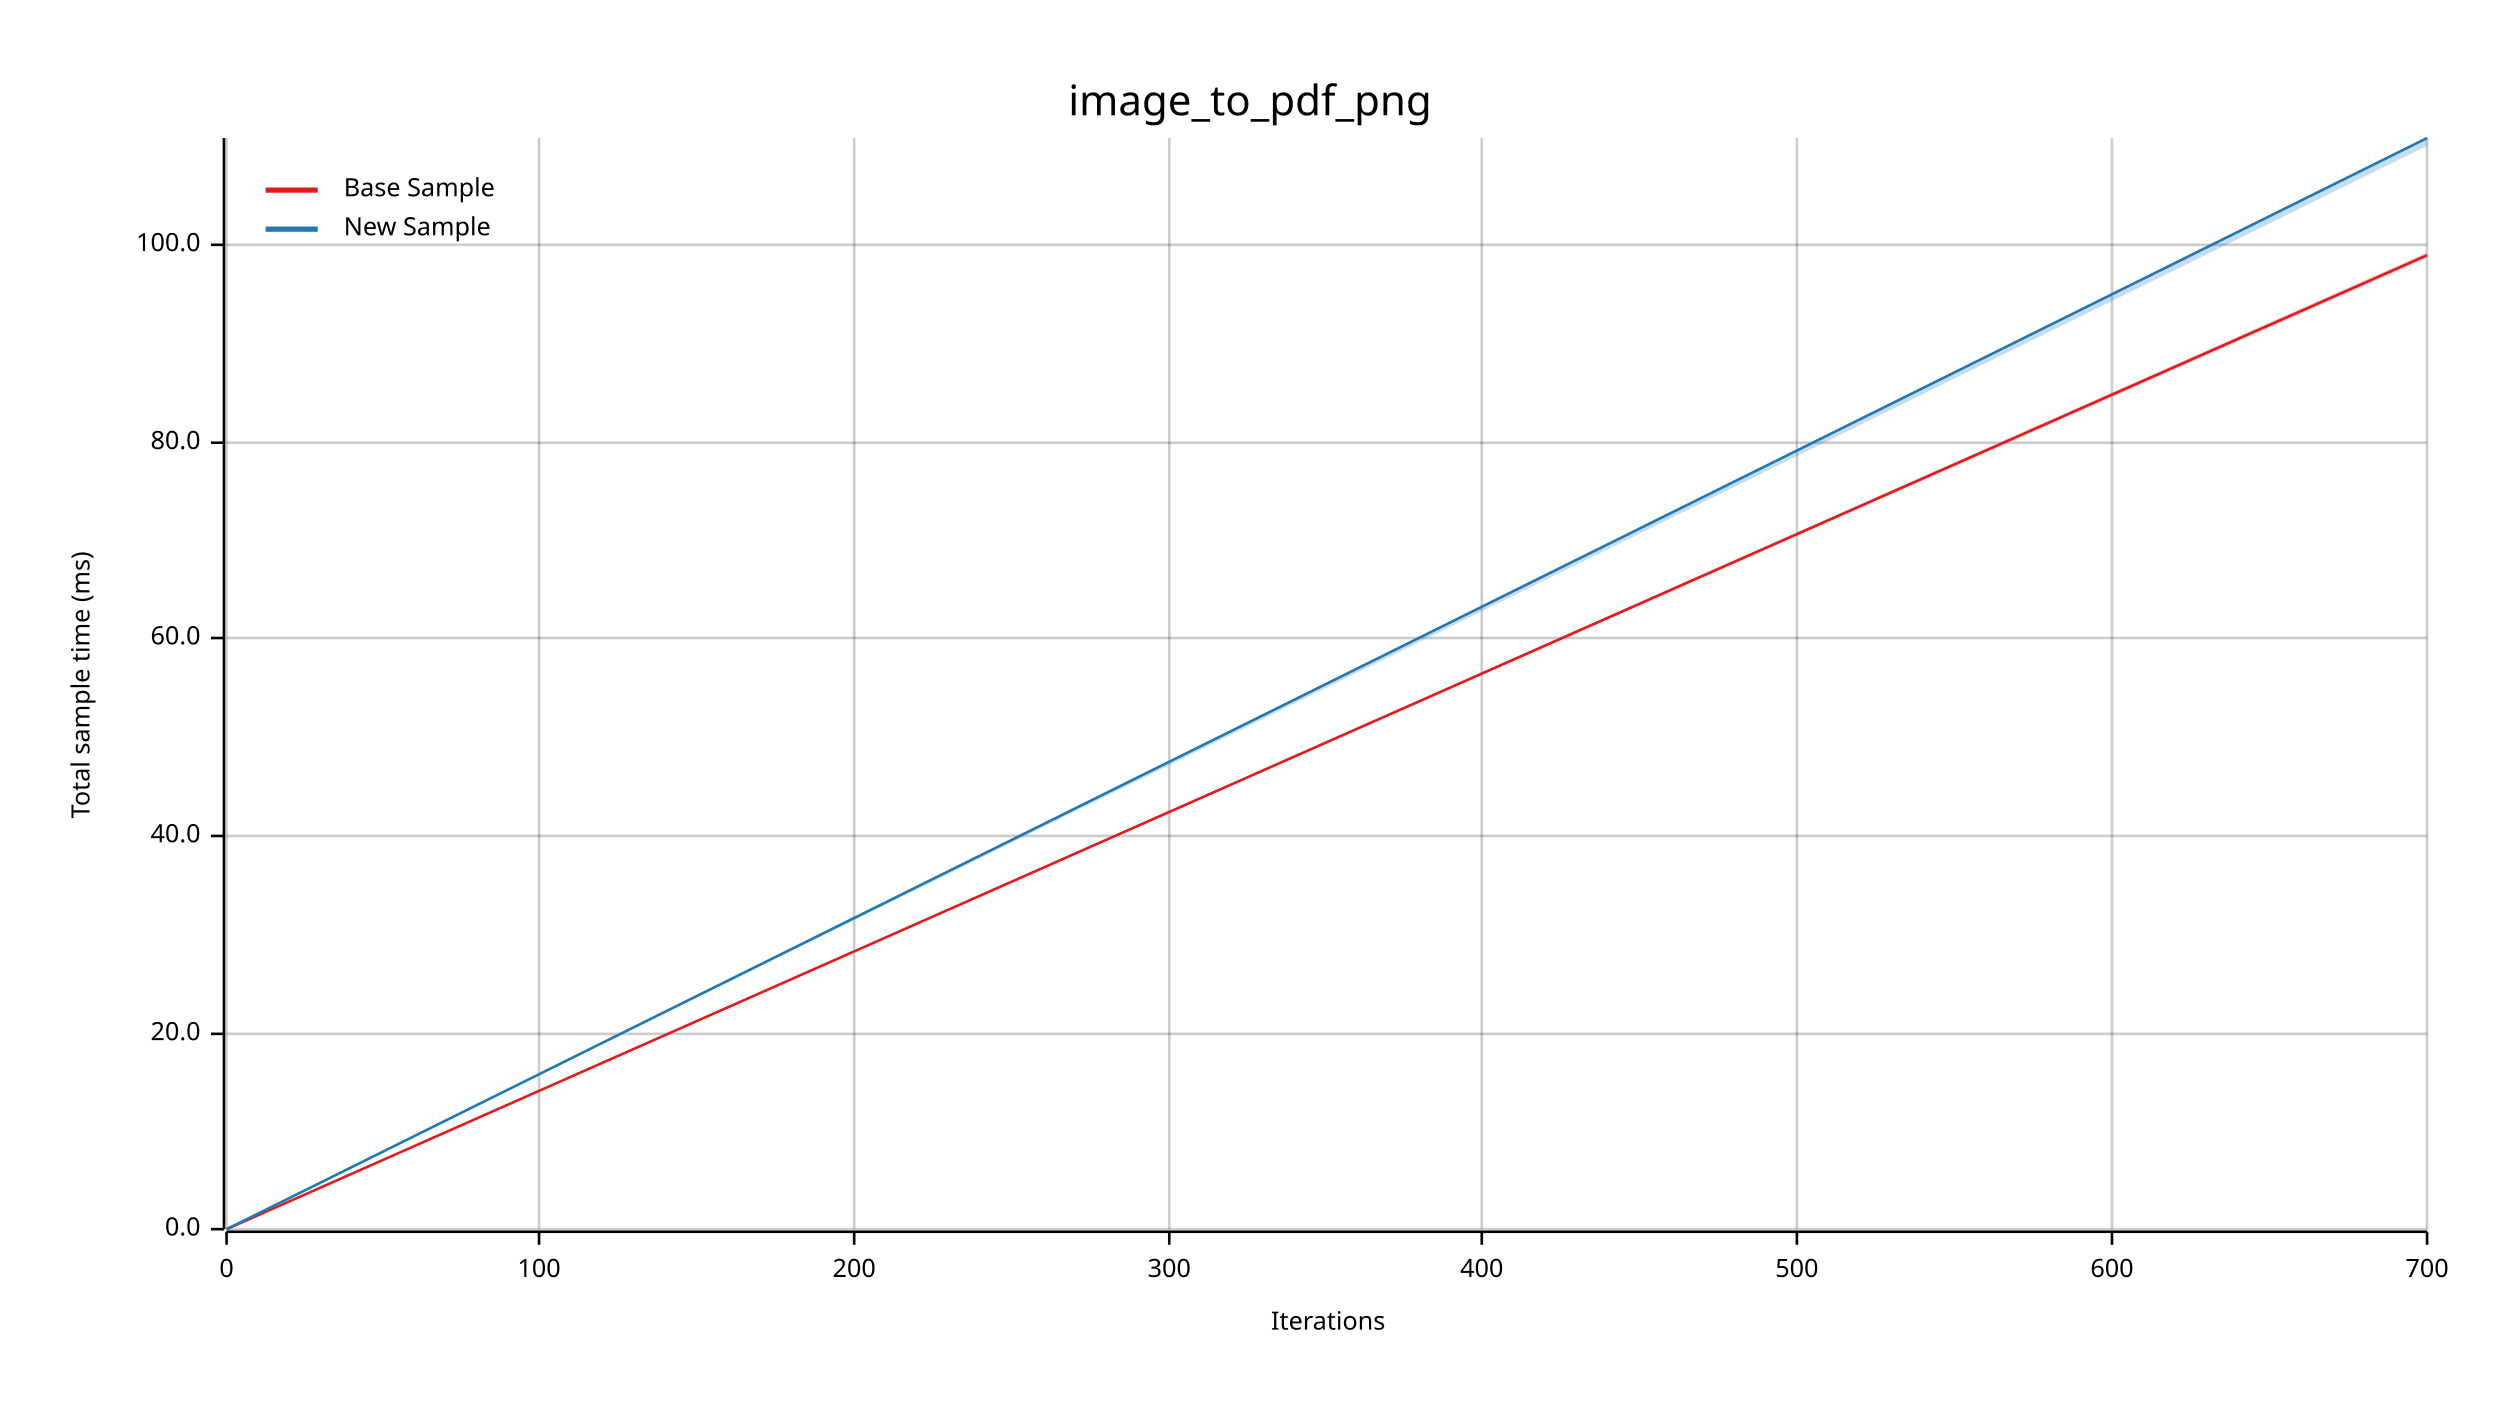
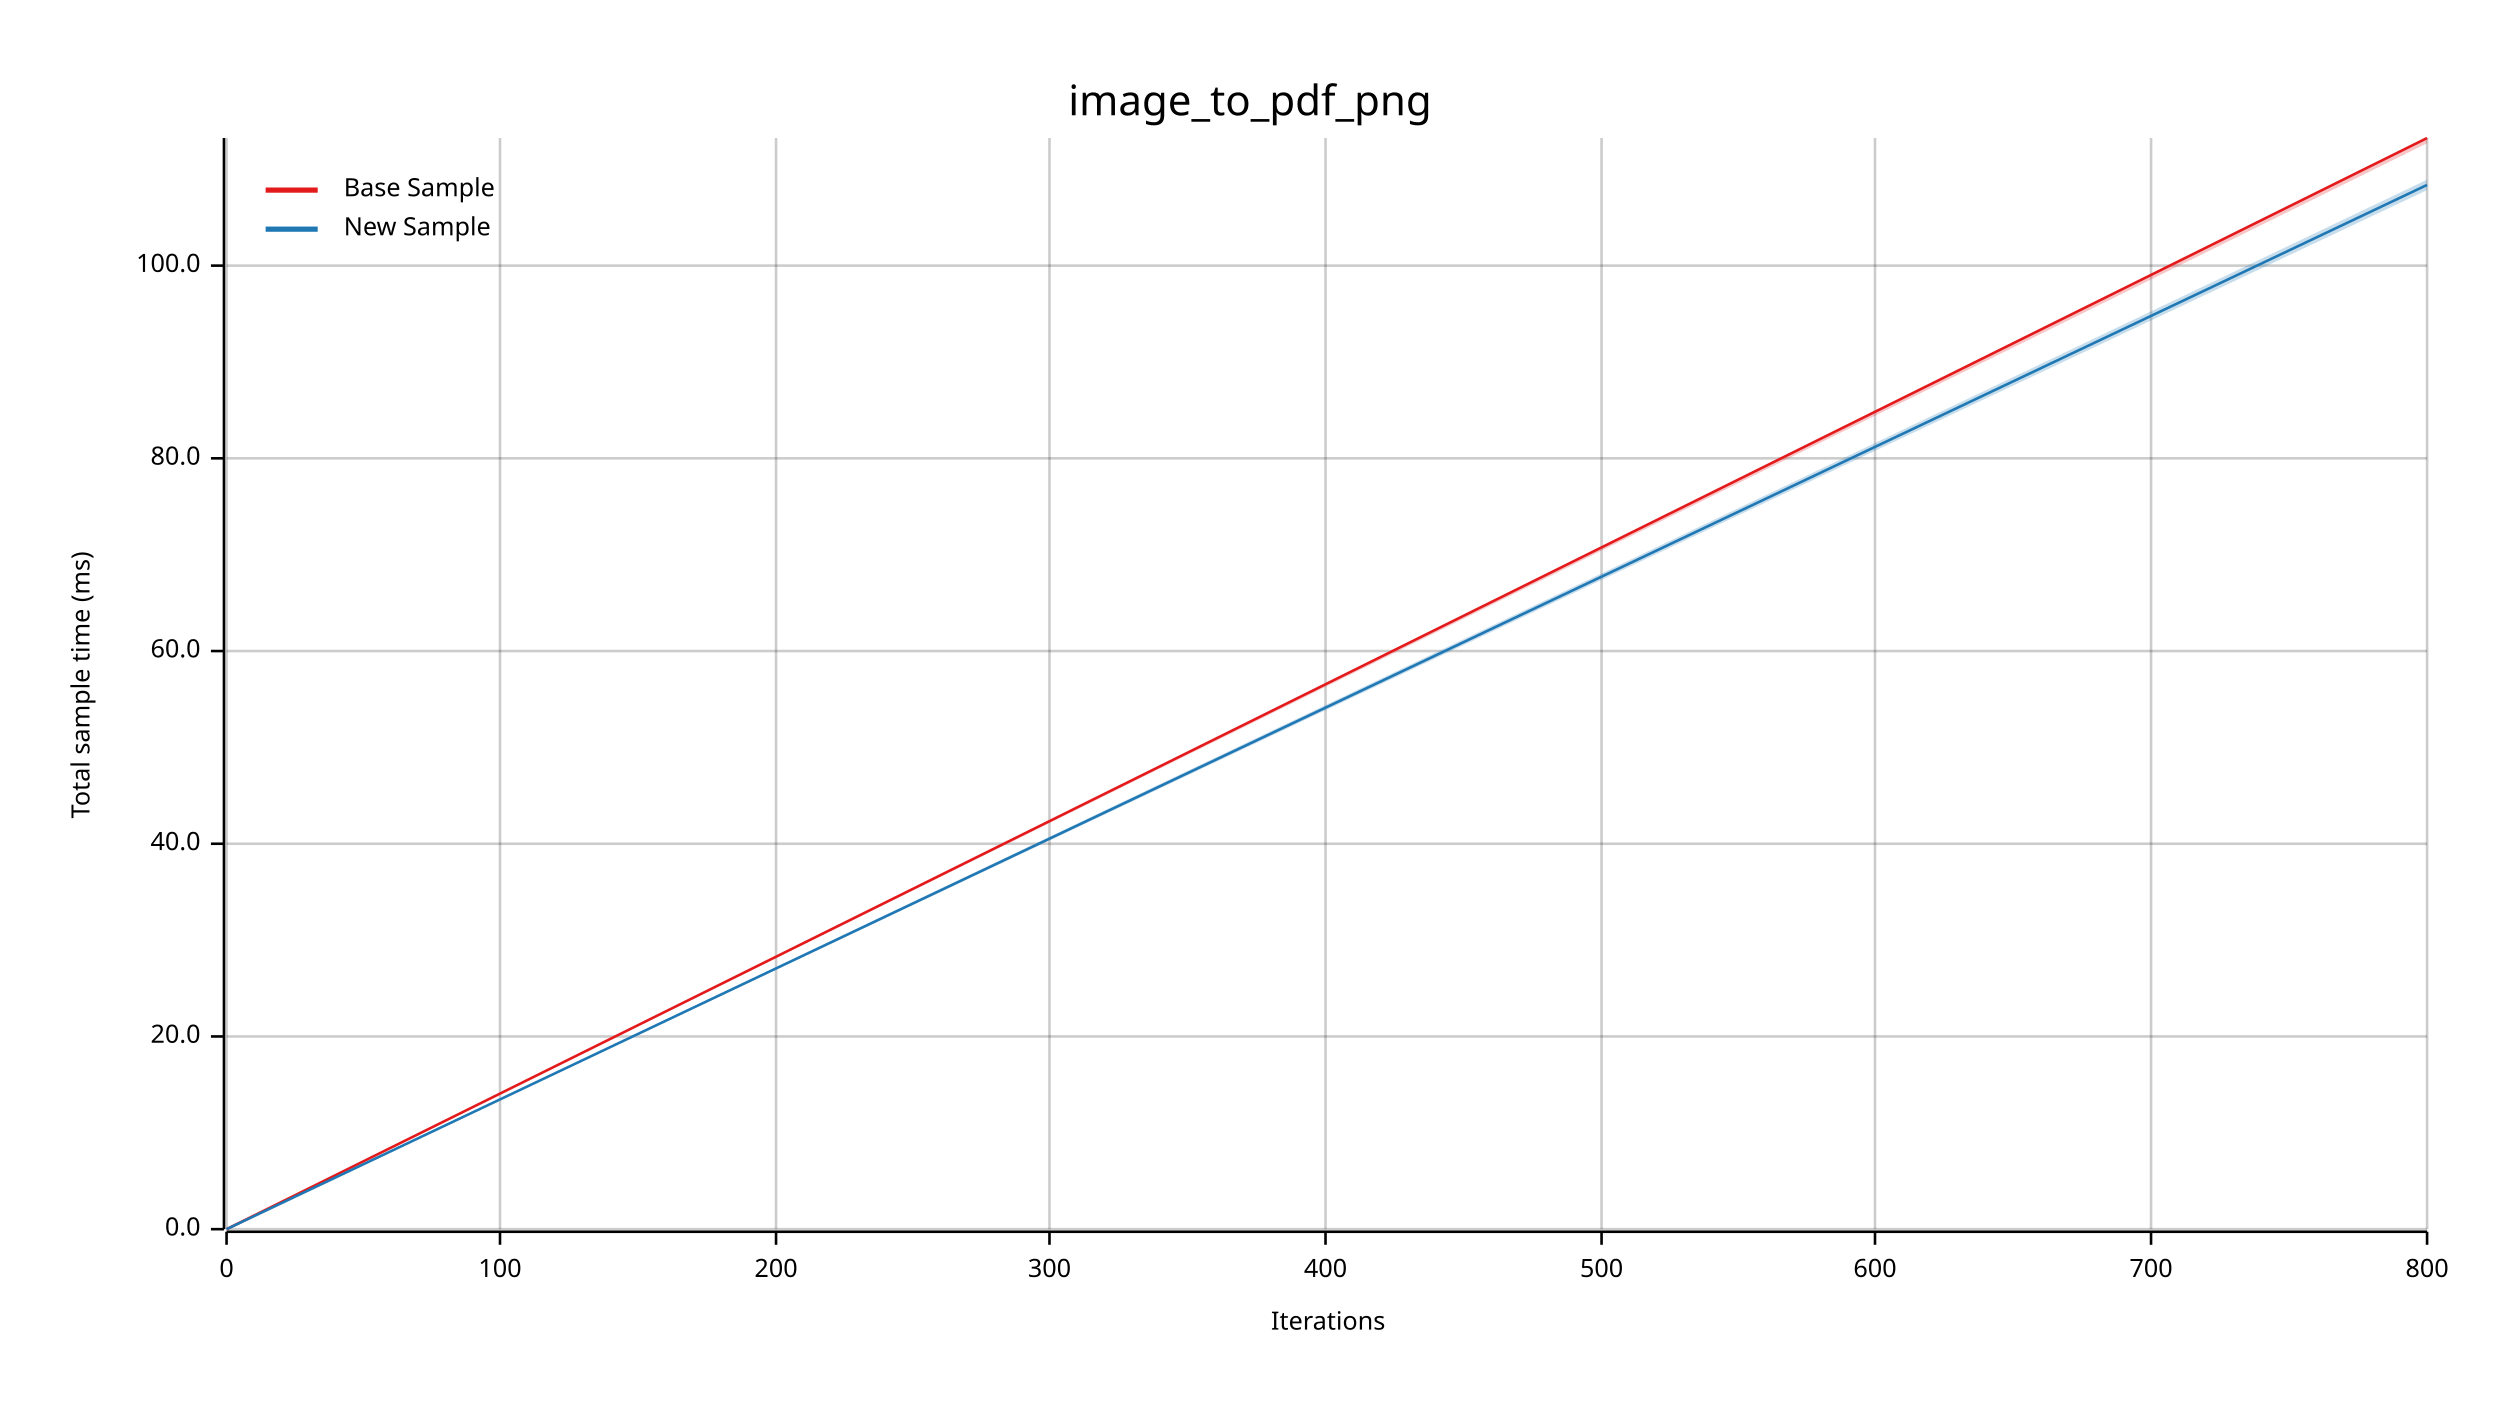
<svg xmlns="http://www.w3.org/2000/svg" width="960" height="540" viewBox="0 0 960 540">
  <text x="480" y="32" dy="0.76em" text-anchor="middle" font-family="sans-serif" font-size="16.129" opacity="1" fill="#000000">
image_to_pdf_png
</text>
  <text x="27" y="263" dy="0.76em" text-anchor="middle" font-family="sans-serif" font-size="9.677" opacity="1" fill="#000000" transform="rotate(270, 27, 263)">
Total sample time (ms)
</text>
  <text x="510" y="513" dy="-0.5ex" text-anchor="middle" font-family="sans-serif" font-size="9.677" opacity="1" fill="#000000">
Iterations
</text>
  <line opacity="0.2" stroke="#000000" stroke-width="1" x1="87" y1="472" x2="87" y2="53" />
-   <line opacity="0.2" stroke="#000000" stroke-width="1" x1="207" y1="472" x2="207" y2="53" />
-   <line opacity="0.2" stroke="#000000" stroke-width="1" x1="328" y1="472" x2="328" y2="53" />
-   <line opacity="0.2" stroke="#000000" stroke-width="1" x1="449" y1="472" x2="449" y2="53" />
-   <line opacity="0.2" stroke="#000000" stroke-width="1" x1="569" y1="472" x2="569" y2="53" />
-   <line opacity="0.2" stroke="#000000" stroke-width="1" x1="690" y1="472" x2="690" y2="53" />
-   <line opacity="0.2" stroke="#000000" stroke-width="1" x1="811" y1="472" x2="811" y2="53" />
+   <line opacity="0.2" stroke="#000000" stroke-width="1" x1="192" y1="472" x2="192" y2="53" />
+   <line opacity="0.2" stroke="#000000" stroke-width="1" x1="298" y1="472" x2="298" y2="53" />
+   <line opacity="0.2" stroke="#000000" stroke-width="1" x1="403" y1="472" x2="403" y2="53" />
+   <line opacity="0.2" stroke="#000000" stroke-width="1" x1="509" y1="472" x2="509" y2="53" />
+   <line opacity="0.2" stroke="#000000" stroke-width="1" x1="615" y1="472" x2="615" y2="53" />
+   <line opacity="0.2" stroke="#000000" stroke-width="1" x1="720" y1="472" x2="720" y2="53" />
+   <line opacity="0.2" stroke="#000000" stroke-width="1" x1="826" y1="472" x2="826" y2="53" />
  <line opacity="0.2" stroke="#000000" stroke-width="1" x1="932" y1="472" x2="932" y2="53" />
  <line opacity="0.2" stroke="#000000" stroke-width="1" x1="87" y1="472" x2="932" y2="472" />
-   <line opacity="0.2" stroke="#000000" stroke-width="1" x1="87" y1="397" x2="932" y2="397" />
-   <line opacity="0.2" stroke="#000000" stroke-width="1" x1="87" y1="321" x2="932" y2="321" />
-   <line opacity="0.2" stroke="#000000" stroke-width="1" x1="87" y1="245" x2="932" y2="245" />
-   <line opacity="0.2" stroke="#000000" stroke-width="1" x1="87" y1="170" x2="932" y2="170" />
-   <line opacity="0.2" stroke="#000000" stroke-width="1" x1="87" y1="94" x2="932" y2="94" />
+   <line opacity="0.2" stroke="#000000" stroke-width="1" x1="87" y1="398" x2="932" y2="398" />
+   <line opacity="0.2" stroke="#000000" stroke-width="1" x1="87" y1="324" x2="932" y2="324" />
+   <line opacity="0.2" stroke="#000000" stroke-width="1" x1="87" y1="250" x2="932" y2="250" />
+   <line opacity="0.2" stroke="#000000" stroke-width="1" x1="87" y1="176" x2="932" y2="176" />
+   <line opacity="0.2" stroke="#000000" stroke-width="1" x1="87" y1="102" x2="932" y2="102" />
  <polyline fill="none" opacity="1" stroke="#000000" stroke-width="1" points="86,53 86,472 " />
  <text x="77" y="472" dy="0.5ex" text-anchor="end" font-family="sans-serif" font-size="9.677" opacity="1" fill="#000000">
0.0
</text>
  <polyline fill="none" opacity="1" stroke="#000000" stroke-width="1" points="81,472 86,472 " />
-   <text x="77" y="397" dy="0.5ex" text-anchor="end" font-family="sans-serif" font-size="9.677" opacity="1" fill="#000000">
+   <text x="77" y="398" dy="0.5ex" text-anchor="end" font-family="sans-serif" font-size="9.677" opacity="1" fill="#000000">
20.0
</text>
-   <polyline fill="none" opacity="1" stroke="#000000" stroke-width="1" points="81,397 86,397 " />
-   <text x="77" y="321" dy="0.5ex" text-anchor="end" font-family="sans-serif" font-size="9.677" opacity="1" fill="#000000">
+   <polyline fill="none" opacity="1" stroke="#000000" stroke-width="1" points="81,398 86,398 " />
+   <text x="77" y="324" dy="0.5ex" text-anchor="end" font-family="sans-serif" font-size="9.677" opacity="1" fill="#000000">
40.0
</text>
-   <polyline fill="none" opacity="1" stroke="#000000" stroke-width="1" points="81,321 86,321 " />
-   <text x="77" y="245" dy="0.5ex" text-anchor="end" font-family="sans-serif" font-size="9.677" opacity="1" fill="#000000">
+   <polyline fill="none" opacity="1" stroke="#000000" stroke-width="1" points="81,324 86,324 " />
+   <text x="77" y="250" dy="0.5ex" text-anchor="end" font-family="sans-serif" font-size="9.677" opacity="1" fill="#000000">
60.0
</text>
-   <polyline fill="none" opacity="1" stroke="#000000" stroke-width="1" points="81,245 86,245 " />
-   <text x="77" y="170" dy="0.5ex" text-anchor="end" font-family="sans-serif" font-size="9.677" opacity="1" fill="#000000">
+   <polyline fill="none" opacity="1" stroke="#000000" stroke-width="1" points="81,250 86,250 " />
+   <text x="77" y="176" dy="0.5ex" text-anchor="end" font-family="sans-serif" font-size="9.677" opacity="1" fill="#000000">
80.0
</text>
-   <polyline fill="none" opacity="1" stroke="#000000" stroke-width="1" points="81,170 86,170 " />
-   <text x="77" y="94" dy="0.5ex" text-anchor="end" font-family="sans-serif" font-size="9.677" opacity="1" fill="#000000">
+   <polyline fill="none" opacity="1" stroke="#000000" stroke-width="1" points="81,176 86,176 " />
+   <text x="77" y="102" dy="0.5ex" text-anchor="end" font-family="sans-serif" font-size="9.677" opacity="1" fill="#000000">
100.0
</text>
-   <polyline fill="none" opacity="1" stroke="#000000" stroke-width="1" points="81,94 86,94 " />
+   <polyline fill="none" opacity="1" stroke="#000000" stroke-width="1" points="81,102 86,102 " />
  <polyline fill="none" opacity="1" stroke="#000000" stroke-width="1" points="87,473 932,473 " />
  <text x="87" y="483" dy="0.76em" text-anchor="middle" font-family="sans-serif" font-size="9.677" opacity="1" fill="#000000">
0
</text>
  <polyline fill="none" opacity="1" stroke="#000000" stroke-width="1" points="87,473 87,478 " />
-   <text x="207" y="483" dy="0.76em" text-anchor="middle" font-family="sans-serif" font-size="9.677" opacity="1" fill="#000000">
+   <text x="192" y="483" dy="0.76em" text-anchor="middle" font-family="sans-serif" font-size="9.677" opacity="1" fill="#000000">
100
</text>
-   <polyline fill="none" opacity="1" stroke="#000000" stroke-width="1" points="207,473 207,478 " />
-   <text x="328" y="483" dy="0.76em" text-anchor="middle" font-family="sans-serif" font-size="9.677" opacity="1" fill="#000000">
+   <polyline fill="none" opacity="1" stroke="#000000" stroke-width="1" points="192,473 192,478 " />
+   <text x="298" y="483" dy="0.76em" text-anchor="middle" font-family="sans-serif" font-size="9.677" opacity="1" fill="#000000">
200
</text>
-   <polyline fill="none" opacity="1" stroke="#000000" stroke-width="1" points="328,473 328,478 " />
-   <text x="449" y="483" dy="0.76em" text-anchor="middle" font-family="sans-serif" font-size="9.677" opacity="1" fill="#000000">
+   <polyline fill="none" opacity="1" stroke="#000000" stroke-width="1" points="298,473 298,478 " />
+   <text x="403" y="483" dy="0.76em" text-anchor="middle" font-family="sans-serif" font-size="9.677" opacity="1" fill="#000000">
300
</text>
-   <polyline fill="none" opacity="1" stroke="#000000" stroke-width="1" points="449,473 449,478 " />
-   <text x="569" y="483" dy="0.76em" text-anchor="middle" font-family="sans-serif" font-size="9.677" opacity="1" fill="#000000">
+   <polyline fill="none" opacity="1" stroke="#000000" stroke-width="1" points="403,473 403,478 " />
+   <text x="509" y="483" dy="0.76em" text-anchor="middle" font-family="sans-serif" font-size="9.677" opacity="1" fill="#000000">
400
</text>
-   <polyline fill="none" opacity="1" stroke="#000000" stroke-width="1" points="569,473 569,478 " />
-   <text x="690" y="483" dy="0.76em" text-anchor="middle" font-family="sans-serif" font-size="9.677" opacity="1" fill="#000000">
+   <polyline fill="none" opacity="1" stroke="#000000" stroke-width="1" points="509,473 509,478 " />
+   <text x="615" y="483" dy="0.76em" text-anchor="middle" font-family="sans-serif" font-size="9.677" opacity="1" fill="#000000">
500
</text>
-   <polyline fill="none" opacity="1" stroke="#000000" stroke-width="1" points="690,473 690,478 " />
-   <text x="811" y="483" dy="0.76em" text-anchor="middle" font-family="sans-serif" font-size="9.677" opacity="1" fill="#000000">
+   <polyline fill="none" opacity="1" stroke="#000000" stroke-width="1" points="615,473 615,478 " />
+   <text x="720" y="483" dy="0.76em" text-anchor="middle" font-family="sans-serif" font-size="9.677" opacity="1" fill="#000000">
600
</text>
-   <polyline fill="none" opacity="1" stroke="#000000" stroke-width="1" points="811,473 811,478 " />
-   <text x="932" y="483" dy="0.76em" text-anchor="middle" font-family="sans-serif" font-size="9.677" opacity="1" fill="#000000">
+   <polyline fill="none" opacity="1" stroke="#000000" stroke-width="1" points="720,473 720,478 " />
+   <text x="826" y="483" dy="0.76em" text-anchor="middle" font-family="sans-serif" font-size="9.677" opacity="1" fill="#000000">
700
</text>
+   <polyline fill="none" opacity="1" stroke="#000000" stroke-width="1" points="826,473 826,478 " />
+   <text x="932" y="483" dy="0.76em" text-anchor="middle" font-family="sans-serif" font-size="9.677" opacity="1" fill="#000000">
+ 800
+ </text>
  <polyline fill="none" opacity="1" stroke="#000000" stroke-width="1" points="932,473 932,478 " />
-   <polyline fill="none" opacity="1" stroke="#E31A1C" stroke-width="1" points="87,472 932,98 " />
-   <polygon opacity="0.25" fill="#E31A1C" points="87,472 932,99 932,97 " />
-   <polyline fill="none" opacity="1" stroke="#1F78B4" stroke-width="1" points="87,472 932,53 " />
-   <polygon opacity="0.25" fill="#1F78B4" points="87,472 932,56 932,53 " />
+   <polyline fill="none" opacity="1" stroke="#E31A1C" stroke-width="1" points="87,472 932,53 " />
+   <polygon opacity="0.25" fill="#E31A1C" points="87,472 932,55 932,53 " />
+   <polyline fill="none" opacity="1" stroke="#1F78B4" stroke-width="1" points="87,472 932,71 " />
+   <polygon opacity="0.25" fill="#1F78B4" points="87,472 932,73 932,69 " />
  <text x="132" y="68" dy="0.76em" text-anchor="start" font-family="sans-serif" font-size="9.677" opacity="1" fill="#000000">
Base Sample
</text>
  <text x="132" y="83" dy="0.76em" text-anchor="start" font-family="sans-serif" font-size="9.677" opacity="1" fill="#000000">
New Sample
</text>
  <polyline fill="none" opacity="1" stroke="#E31A1C" stroke-width="2" points="102,73 122,73 " />
  <polyline fill="none" opacity="1" stroke="#1F78B4" stroke-width="2" points="102,88 122,88 " />
</svg>
